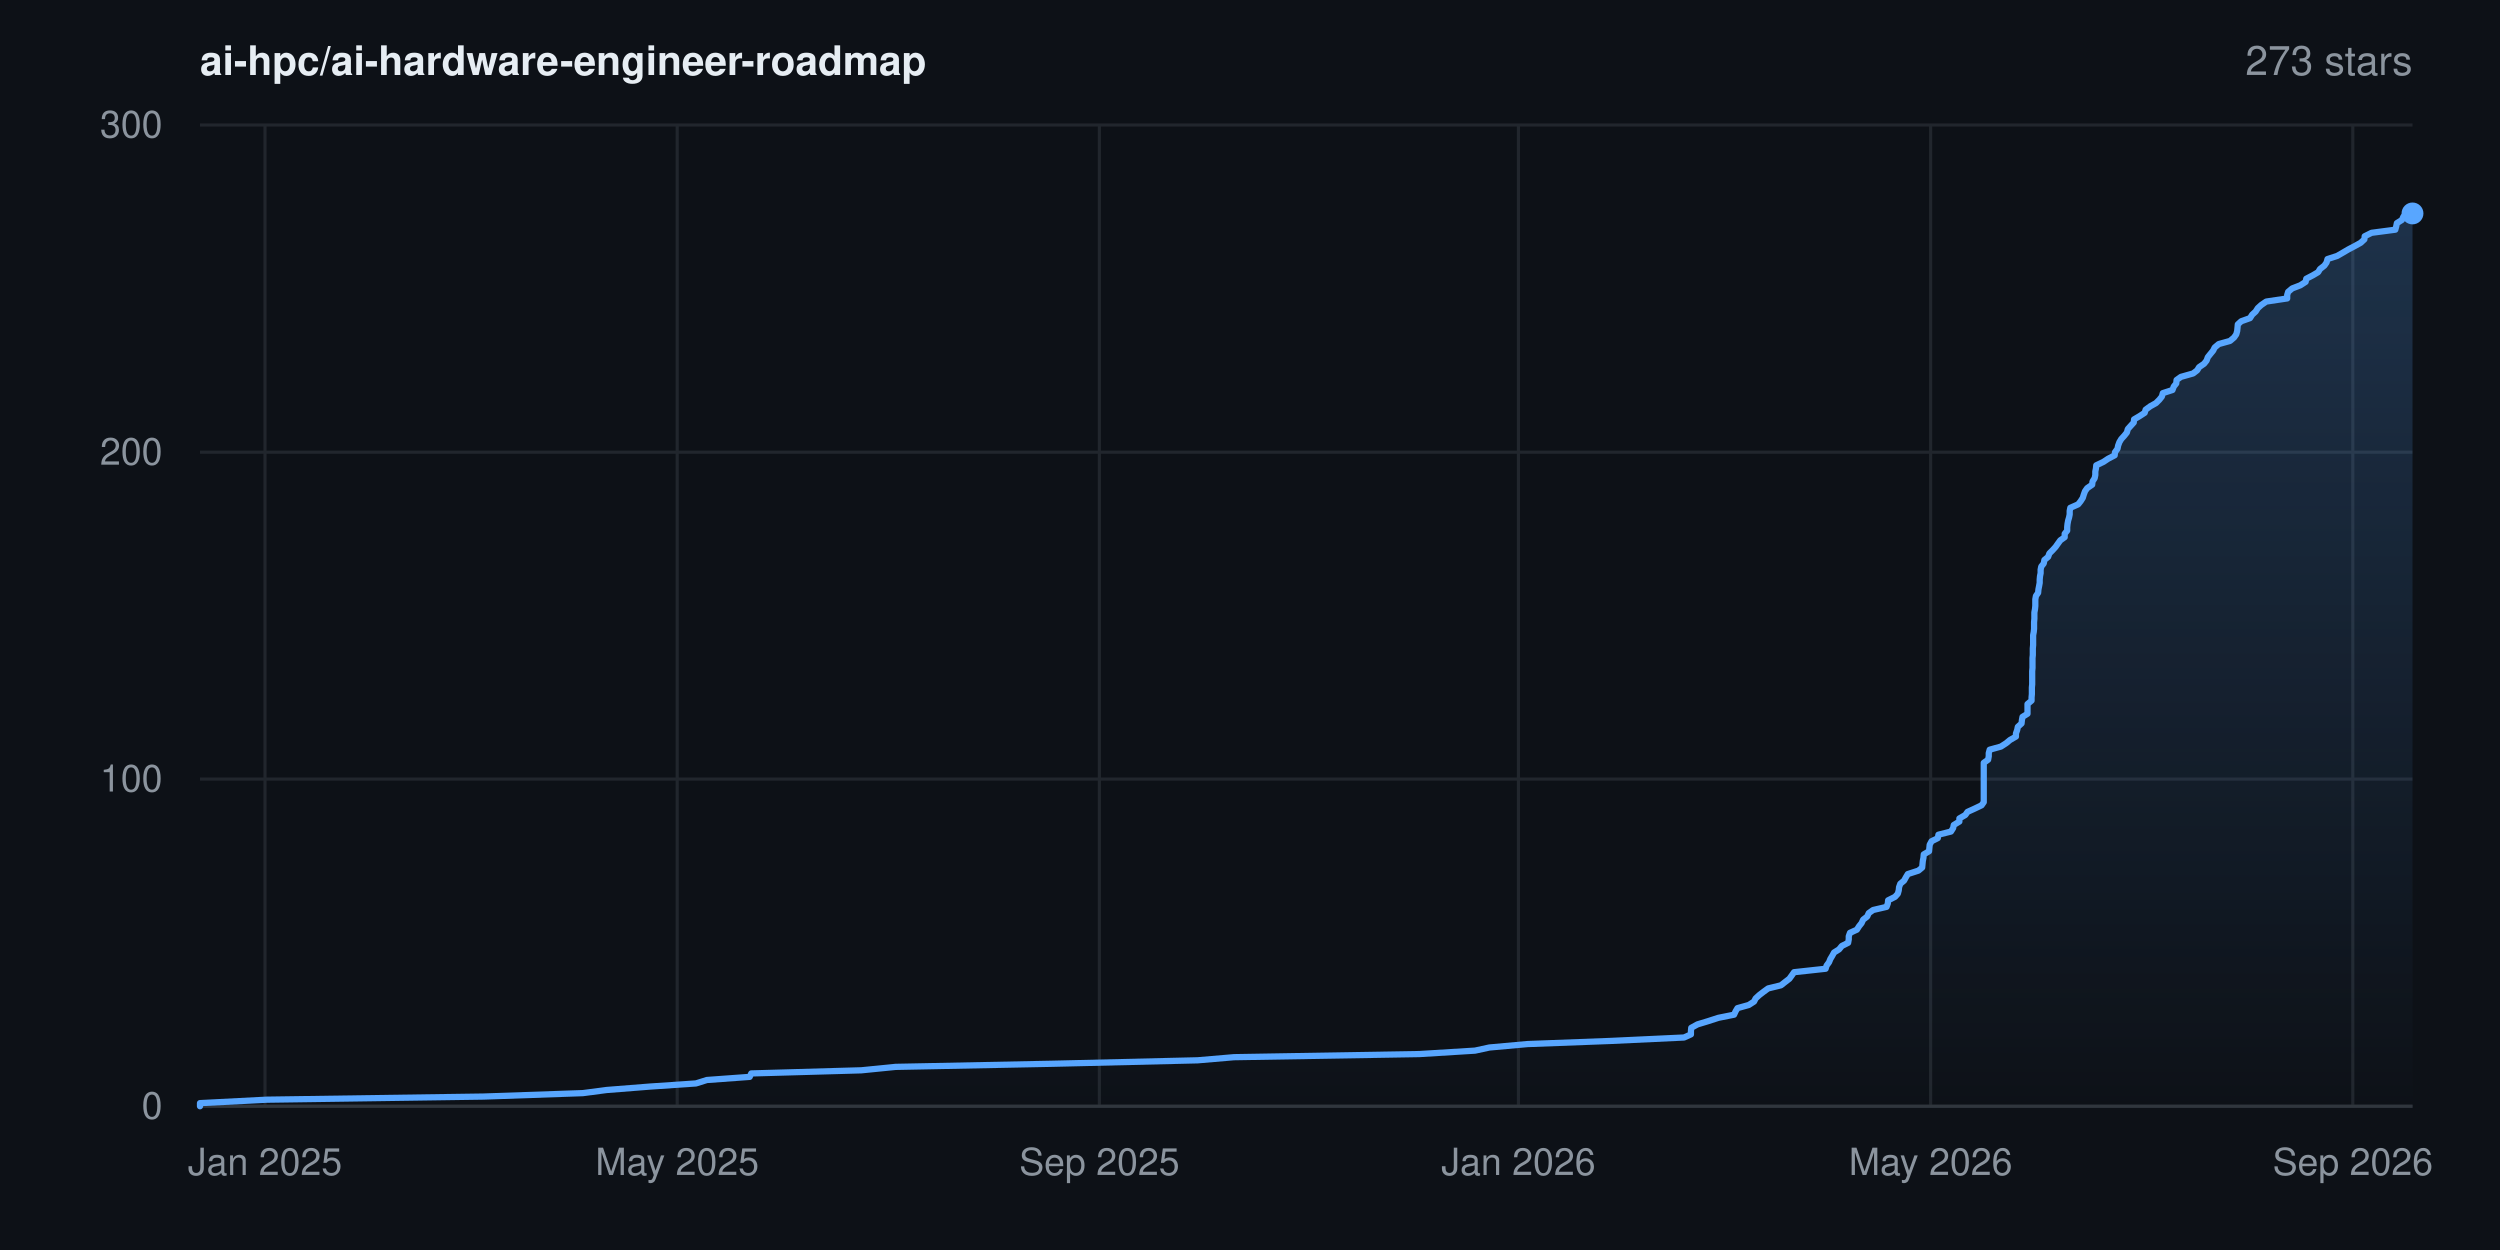
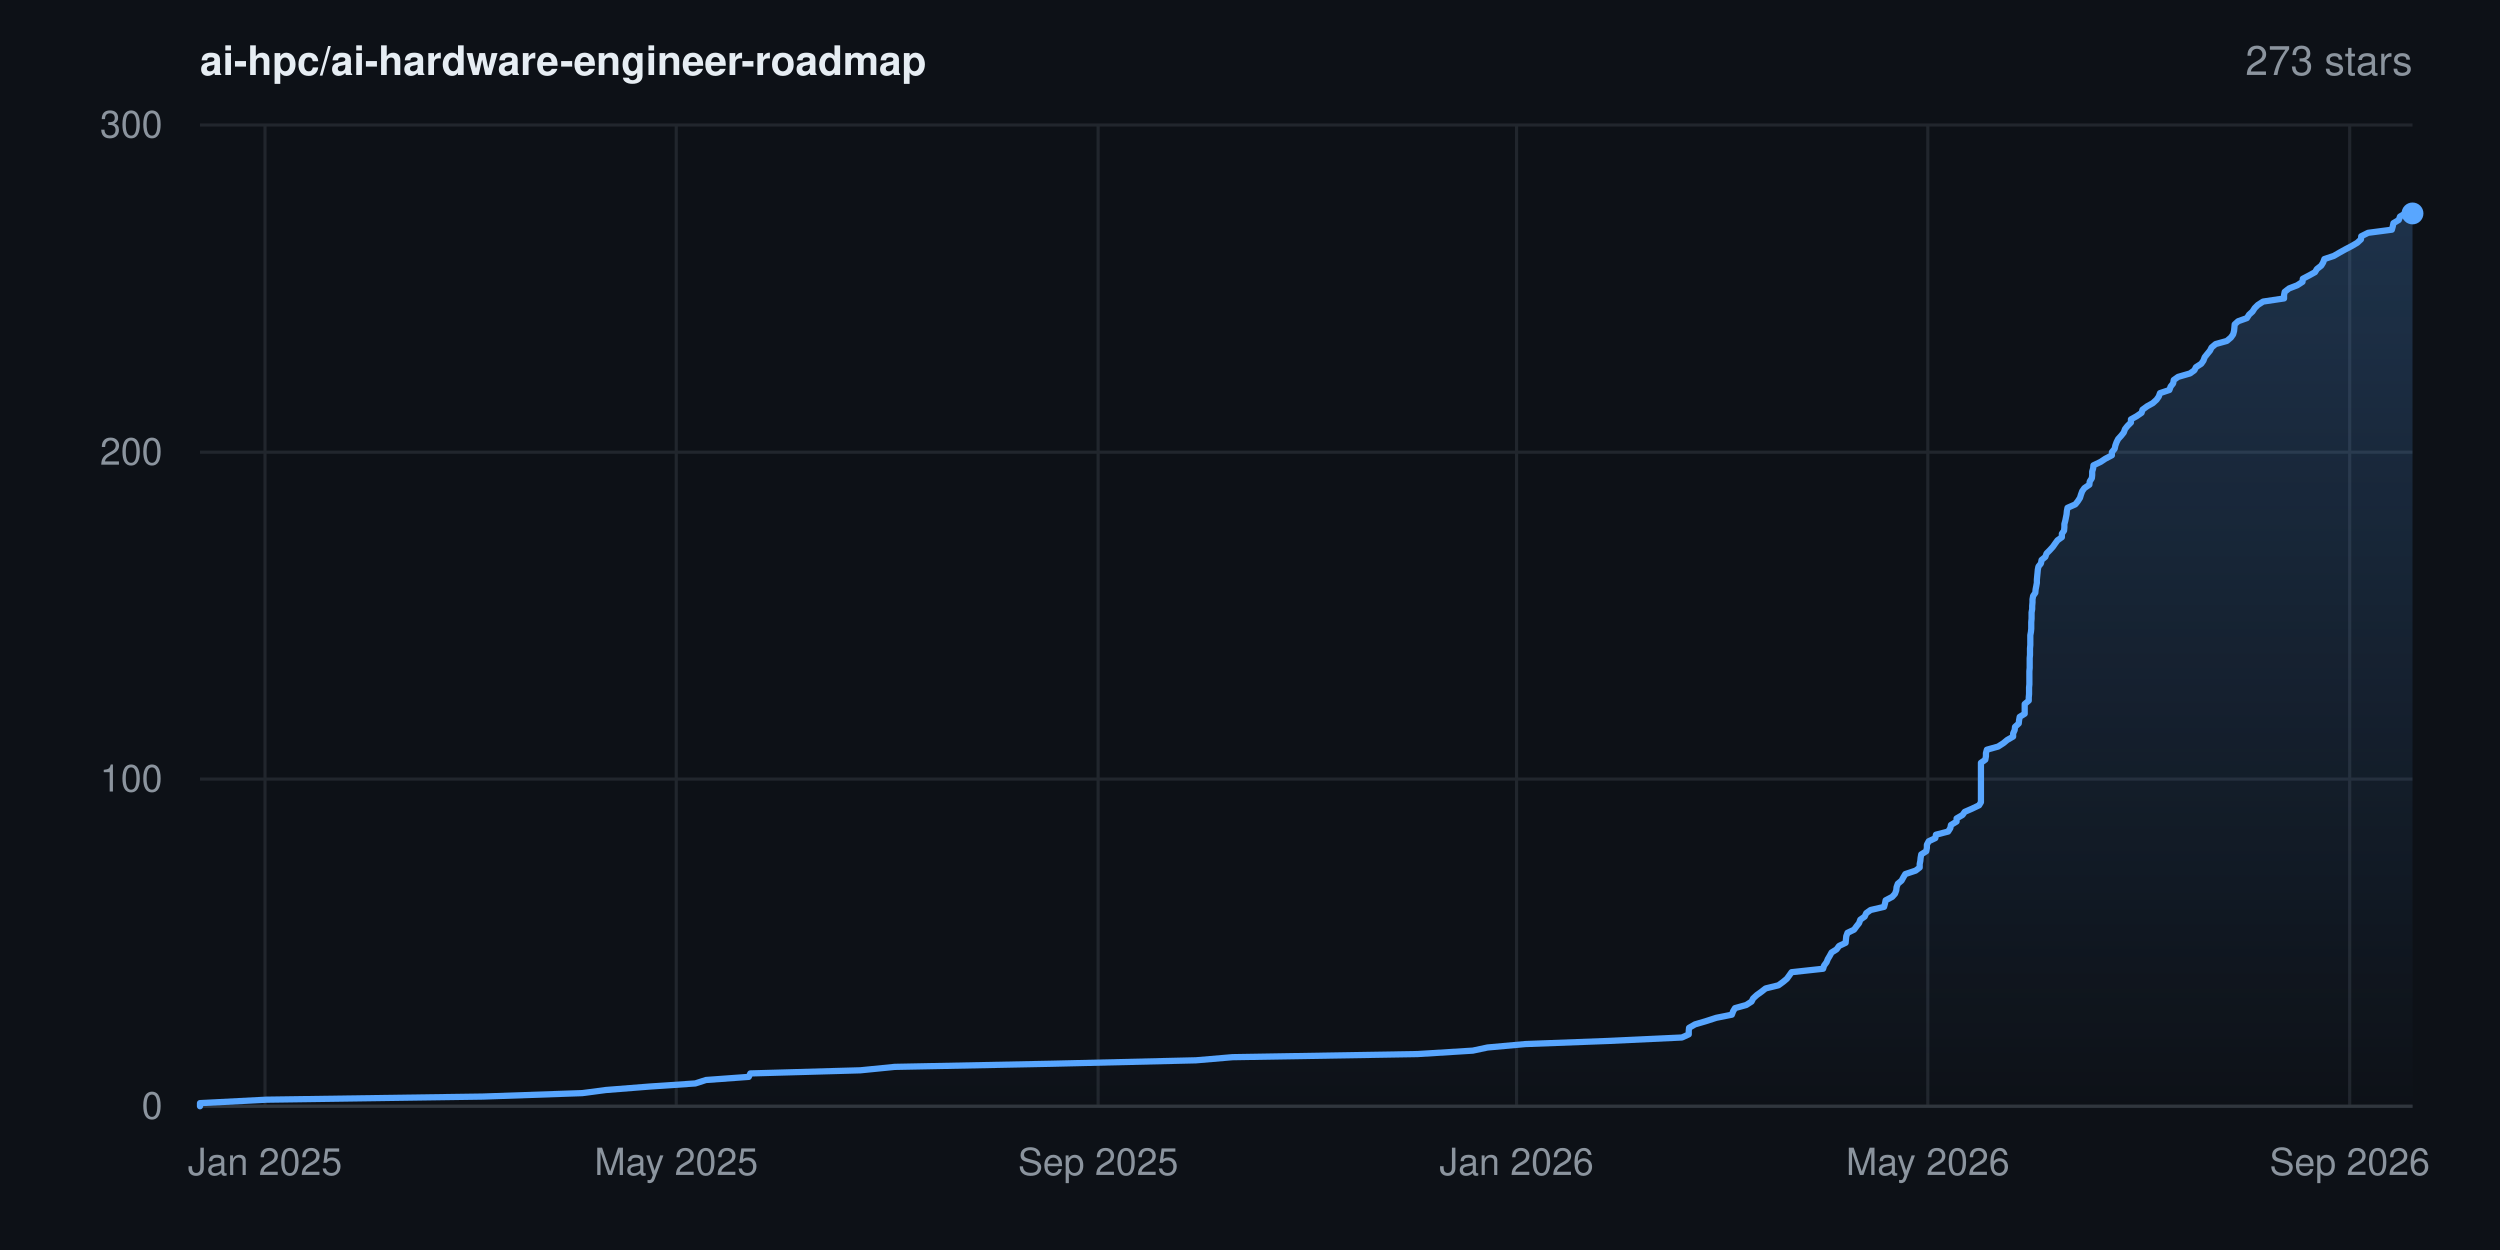
<svg xmlns="http://www.w3.org/2000/svg" width="800" height="400" viewBox="0 0 800 400" font-family="-apple-system,BlinkMacSystemFont,'Segoe UI',Helvetica,Arial,sans-serif" role="img" aria-label="Star history for ai-hpc/ai-hardware-engineer-roadmap: 273 stars">
  <rect width="800" height="400" fill="#0d1117" />
  <defs>
    <linearGradient id="area" x1="0" y1="0" x2="0" y2="1">
      <stop offset="0%" stop-color="#58a6ff" stop-opacity="0.22" />
      <stop offset="100%" stop-color="#58a6ff" stop-opacity="0" />
    </linearGradient>
  </defs>
  <line x1="64" y1="354.0" x2="772" y2="354.0" stroke="#21262d" stroke-width="1" />
  <text x="52" y="358.0" text-anchor="end" font-size="12" fill="#8b949e">0</text>
  <line x1="64" y1="249.3" x2="772" y2="249.3" stroke="#21262d" stroke-width="1" />
  <text x="52" y="253.3" text-anchor="end" font-size="12" fill="#8b949e">100</text>
  <line x1="64" y1="144.7" x2="772" y2="144.7" stroke="#21262d" stroke-width="1" />
  <text x="52" y="148.7" text-anchor="end" font-size="12" fill="#8b949e">200</text>
  <line x1="64" y1="40.0" x2="772" y2="40.0" stroke="#21262d" stroke-width="1" />
  <text x="52" y="44.0" text-anchor="end" font-size="12" fill="#8b949e">300</text>
  <line x1="84.8" y1="40" x2="84.8" y2="354" stroke="#21262d" stroke-width="1" />
  <text x="84.8" y="376" text-anchor="middle" font-size="12" fill="#8b949e">Jan 2025</text>
-   <line x1="216.7" y1="40" x2="216.7" y2="354" stroke="#21262d" stroke-width="1" />
-   <text x="216.7" y="376" text-anchor="middle" font-size="12" fill="#8b949e">May 2025</text>
-   <line x1="351.8" y1="40" x2="351.8" y2="354" stroke="#21262d" stroke-width="1" />
-   <text x="351.8" y="376" text-anchor="middle" font-size="12" fill="#8b949e">Sep 2025</text>
-   <line x1="485.9" y1="40" x2="485.9" y2="354" stroke="#21262d" stroke-width="1" />
-   <text x="485.9" y="376" text-anchor="middle" font-size="12" fill="#8b949e">Jan 2026</text>
-   <line x1="617.8" y1="40" x2="617.8" y2="354" stroke="#21262d" stroke-width="1" />
-   <text x="617.8" y="376" text-anchor="middle" font-size="12" fill="#8b949e">May 2026</text>
-   <line x1="752.9" y1="40" x2="752.9" y2="354" stroke="#21262d" stroke-width="1" />
-   <text x="752.9" y="376" text-anchor="middle" font-size="12" fill="#8b949e">Sep 2026</text>
+   <line x1="216.4" y1="40" x2="216.4" y2="354" stroke="#21262d" stroke-width="1" />
+   <text x="216.4" y="376" text-anchor="middle" font-size="12" fill="#8b949e">May 2025</text>
+   <line x1="351.4" y1="40" x2="351.4" y2="354" stroke="#21262d" stroke-width="1" />
+   <text x="351.4" y="376" text-anchor="middle" font-size="12" fill="#8b949e">Sep 2025</text>
+   <line x1="485.3" y1="40" x2="485.3" y2="354" stroke="#21262d" stroke-width="1" />
+   <text x="485.3" y="376" text-anchor="middle" font-size="12" fill="#8b949e">Jan 2026</text>
+   <line x1="616.9" y1="40" x2="616.9" y2="354" stroke="#21262d" stroke-width="1" />
+   <text x="616.9" y="376" text-anchor="middle" font-size="12" fill="#8b949e">May 2026</text>
+   <line x1="751.9" y1="40" x2="751.9" y2="354" stroke="#21262d" stroke-width="1" />
+   <text x="751.9" y="376" text-anchor="middle" font-size="12" fill="#8b949e">Sep 2026</text>
  <line x1="64" y1="354" x2="772" y2="354" stroke="#30363d" stroke-width="1" />
-   <polygon points="64.0,354.0 64.0,354.0 64.0,353.0 85.4,351.9 154.7,350.9 186.5,349.8 194.1,348.8 208.0,347.7 222.7,346.7 226.2,345.6 239.9,344.6 240.4,343.5 275.6,342.5 286.6,341.4 336.9,340.4 383.2,339.3 394.9,338.3 454.2,337.3 472.0,336.2 476.6,335.2 488.8,334.1 515.4,333.1 538.9,332.0 541.1,331.0 541.1,329.9 541.2,328.9 543.2,327.8 546.5,326.8 549.9,325.7 554.9,324.7 555.4,323.6 556.0,322.6 559.6,321.6 561.3,320.5 561.8,319.5 563.0,318.4 564.3,317.4 565.8,316.3 569.9,315.3 571.3,314.2 572.6,313.2 573.4,312.1 574.1,311.1 584.2,310.0 584.5,309.0 585.3,307.9 585.7,306.9 586.3,305.9 586.9,304.8 588.5,303.8 589.4,302.7 591.4,301.7 591.6,300.6 591.6,299.6 592.0,298.5 594.2,297.5 594.9,296.4 595.7,295.4 596.2,294.3 597.5,293.3 598.0,292.2 599.4,291.2 603.7,290.2 604.1,289.1 604.2,288.1 606.4,287.0 607.3,286.0 607.6,284.9 607.7,283.9 608.1,282.8 609.3,281.8 609.9,280.7 610.5,279.7 613.9,278.6 615.1,277.6 615.2,276.5 615.3,275.5 615.5,274.5 615.6,273.4 617.3,272.4 617.4,271.3 617.5,270.3 618.1,269.2 620.1,268.2 620.3,267.1 624.3,266.1 625.0,265.0 625.2,264.0 627.0,262.9 627.0,261.9 628.9,260.8 629.6,259.8 631.8,258.8 634.1,257.7 634.8,256.7 634.8,255.6 634.8,254.6 634.8,253.5 634.8,252.5 634.8,251.4 634.8,250.4 634.8,249.3 634.8,248.3 634.8,247.2 634.8,246.2 634.8,245.1 634.8,244.1 636.2,243.1 636.4,242.0 636.4,241.0 636.7,239.9 640.3,238.9 642.0,237.8 643.2,236.8 645.1,235.7 645.1,234.7 645.5,233.6 645.7,232.6 646.9,231.5 647.0,230.5 647.2,229.4 648.8,228.4 648.8,227.4 648.8,226.3 648.8,225.3 650.1,224.2 650.1,223.2 650.2,222.1 650.2,221.1 650.2,220.0 650.3,219.0 650.3,217.9 650.3,216.9 650.3,215.8 650.3,214.8 650.4,213.7 650.4,212.7 650.4,211.7 650.4,210.6 650.5,209.6 650.5,208.5 650.5,207.5 650.6,206.4 650.6,205.4 650.6,204.3 650.6,203.3 650.8,202.2 650.9,201.2 650.9,200.1 650.9,199.1 651.0,198.0 651.0,197.0 651.0,196.0 651.2,194.9 651.3,193.9 651.3,192.8 651.3,191.8 651.5,190.7 652.2,189.7 652.3,188.6 652.5,187.6 652.7,186.5 652.7,185.5 652.8,184.4 653.0,183.4 653.0,182.3 653.2,181.3 654.0,180.3 654.2,179.2 655.4,178.2 655.8,177.1 656.8,176.1 657.8,175.0 658.5,174.0 659.3,172.9 660.7,171.9 660.7,170.8 661.5,169.8 661.5,168.7 661.6,167.7 661.8,166.6 662.1,165.6 662.3,164.6 662.3,163.5 662.5,162.5 665.0,161.4 665.8,160.4 666.5,159.3 666.8,158.3 667.2,157.2 667.9,156.2 669.5,155.1 669.6,154.1 670.3,153.0 670.5,152.0 670.5,150.9 670.7,149.9 670.8,148.9 673.1,147.8 674.6,146.8 676.7,145.7 676.8,144.7 677.6,143.6 677.8,142.6 678.2,141.5 678.8,140.5 679.8,139.4 680.6,138.4 680.9,137.3 681.8,136.3 682.8,135.2 682.9,134.2 684.6,133.2 686.3,132.1 686.6,131.1 688.1,130.0 689.9,129.0 691.0,127.9 691.8,126.9 692.1,125.8 695.2,124.8 695.6,123.7 696.4,122.7 696.5,121.6 697.9,120.6 701.8,119.5 703.1,118.5 703.7,117.5 705.3,116.4 706.1,115.4 706.5,114.3 707.3,113.3 708.2,112.2 708.7,111.2 710.0,110.1 713.6,109.1 714.9,108.0 715.6,107.0 715.9,105.9 716.0,104.9 716.1,103.8 717.2,102.8 720.0,101.8 720.7,100.7 721.8,99.7 722.5,98.6 723.6,97.6 725.2,96.5 731.9,95.5 731.9,94.4 732.2,93.4 733.5,92.3 736.1,91.3 737.8,90.2 738.0,89.2 740.1,88.1 741.8,87.1 742.4,86.1 743.8,85.0 744.5,84.0 744.8,82.9 747.9,81.9 749.8,80.8 751.5,79.8 753.6,78.7 755.4,77.7 756.6,76.6 756.7,75.6 758.9,74.5 766.5,73.5 766.8,72.4 767.0,71.4 768.6,70.4 769.1,69.3 770.8,68.3 772.0,68.3 772.0,354.0" fill="url(#area)" />
-   <polyline points="64.0,354.0 64.0,353.0 85.4,351.9 154.7,350.9 186.5,349.8 194.1,348.8 208.0,347.7 222.7,346.7 226.2,345.6 239.9,344.6 240.4,343.5 275.6,342.5 286.6,341.4 336.9,340.4 383.2,339.3 394.9,338.3 454.2,337.3 472.0,336.2 476.6,335.2 488.8,334.1 515.4,333.1 538.9,332.0 541.1,331.0 541.1,329.9 541.2,328.9 543.2,327.8 546.5,326.8 549.9,325.7 554.9,324.7 555.4,323.6 556.0,322.6 559.6,321.6 561.3,320.5 561.8,319.5 563.0,318.4 564.3,317.4 565.8,316.3 569.9,315.3 571.3,314.2 572.6,313.2 573.4,312.1 574.1,311.1 584.2,310.0 584.5,309.0 585.3,307.9 585.7,306.9 586.3,305.9 586.9,304.8 588.5,303.8 589.4,302.7 591.4,301.7 591.6,300.6 591.6,299.6 592.0,298.5 594.2,297.5 594.9,296.4 595.7,295.4 596.2,294.3 597.5,293.3 598.0,292.2 599.4,291.2 603.7,290.2 604.1,289.1 604.2,288.1 606.4,287.0 607.3,286.0 607.6,284.9 607.7,283.9 608.1,282.8 609.3,281.8 609.9,280.7 610.5,279.7 613.9,278.6 615.1,277.6 615.2,276.5 615.3,275.5 615.5,274.5 615.6,273.4 617.3,272.4 617.4,271.3 617.5,270.3 618.1,269.2 620.1,268.2 620.3,267.1 624.3,266.1 625.0,265.0 625.2,264.0 627.0,262.9 627.0,261.9 628.9,260.8 629.6,259.8 631.8,258.8 634.1,257.7 634.8,256.7 634.8,255.6 634.8,254.6 634.8,253.5 634.8,252.5 634.8,251.4 634.8,250.4 634.8,249.3 634.8,248.3 634.8,247.2 634.8,246.2 634.8,245.1 634.8,244.1 636.2,243.1 636.4,242.0 636.4,241.0 636.7,239.9 640.3,238.9 642.0,237.8 643.2,236.8 645.1,235.7 645.1,234.7 645.5,233.6 645.7,232.6 646.9,231.5 647.0,230.5 647.2,229.4 648.8,228.4 648.8,227.4 648.8,226.3 648.8,225.3 650.1,224.2 650.1,223.2 650.2,222.1 650.2,221.1 650.2,220.0 650.3,219.0 650.3,217.9 650.3,216.9 650.3,215.8 650.3,214.8 650.4,213.7 650.4,212.7 650.4,211.7 650.4,210.6 650.5,209.6 650.5,208.5 650.5,207.5 650.6,206.4 650.6,205.4 650.6,204.3 650.6,203.3 650.8,202.2 650.9,201.2 650.9,200.1 650.9,199.1 651.0,198.0 651.0,197.0 651.0,196.0 651.2,194.9 651.3,193.9 651.3,192.8 651.3,191.8 651.5,190.7 652.2,189.7 652.3,188.6 652.5,187.6 652.7,186.5 652.7,185.5 652.8,184.4 653.0,183.4 653.0,182.3 653.2,181.3 654.0,180.3 654.2,179.2 655.4,178.2 655.8,177.1 656.8,176.1 657.8,175.0 658.5,174.0 659.3,172.9 660.7,171.9 660.7,170.8 661.5,169.8 661.5,168.7 661.6,167.7 661.8,166.6 662.1,165.6 662.3,164.6 662.3,163.5 662.5,162.5 665.0,161.4 665.8,160.4 666.5,159.3 666.8,158.3 667.2,157.2 667.9,156.2 669.5,155.1 669.6,154.1 670.3,153.0 670.5,152.0 670.5,150.9 670.7,149.9 670.8,148.9 673.1,147.8 674.6,146.8 676.7,145.7 676.8,144.7 677.6,143.6 677.8,142.6 678.2,141.5 678.8,140.5 679.8,139.4 680.6,138.4 680.9,137.3 681.8,136.3 682.8,135.2 682.9,134.2 684.6,133.2 686.3,132.1 686.6,131.1 688.1,130.0 689.9,129.0 691.0,127.9 691.8,126.9 692.1,125.8 695.2,124.8 695.6,123.7 696.4,122.7 696.5,121.6 697.9,120.6 701.8,119.5 703.1,118.5 703.7,117.5 705.3,116.4 706.1,115.4 706.5,114.3 707.3,113.3 708.2,112.2 708.7,111.2 710.0,110.1 713.6,109.1 714.9,108.0 715.6,107.0 715.9,105.9 716.0,104.9 716.1,103.8 717.2,102.8 720.0,101.8 720.7,100.7 721.8,99.7 722.5,98.6 723.6,97.6 725.2,96.5 731.9,95.5 731.9,94.4 732.2,93.4 733.5,92.3 736.1,91.3 737.8,90.2 738.0,89.2 740.1,88.1 741.8,87.1 742.4,86.1 743.8,85.0 744.5,84.0 744.8,82.9 747.9,81.9 749.8,80.8 751.5,79.8 753.6,78.7 755.4,77.7 756.6,76.6 756.7,75.6 758.9,74.5 766.5,73.5 766.8,72.4 767.0,71.4 768.6,70.4 769.1,69.3 770.8,68.3 772.0,68.3" fill="none" stroke="#58a6ff" stroke-width="2" stroke-linejoin="round" stroke-linecap="round" />
+   <polygon points="64.0,354.0 64.0,354.0 64.0,353.0 85.3,351.9 154.5,350.9 186.3,349.8 193.9,348.8 207.8,347.7 222.5,346.7 225.9,345.6 239.6,344.6 240.1,343.5 275.3,342.5 286.3,341.4 336.5,340.4 382.7,339.3 394.4,338.3 453.6,337.3 471.3,336.2 476.0,335.2 488.1,334.1 514.7,333.1 538.2,332.0 540.4,331.0 540.4,329.9 540.5,328.9 542.4,327.8 545.8,326.8 549.2,325.7 554.2,324.7 554.6,323.6 555.2,322.6 558.8,321.6 560.5,320.5 561.0,319.5 562.2,318.4 563.6,317.4 565.0,316.3 569.1,315.3 570.6,314.2 571.8,313.2 572.6,312.1 573.3,311.1 583.4,310.0 583.7,309.0 584.5,307.9 584.9,306.9 585.5,305.9 586.1,304.8 587.7,303.8 588.5,302.7 590.6,301.7 590.7,300.6 590.8,299.6 591.2,298.5 593.3,297.5 594.1,296.4 594.9,295.4 595.3,294.3 596.7,293.3 597.2,292.2 598.6,291.2 602.9,290.2 603.2,289.1 603.4,288.1 605.5,287.0 606.4,286.0 606.8,284.9 606.9,283.9 607.3,282.8 608.5,281.8 609.1,280.7 609.7,279.7 613.0,278.6 614.3,277.6 614.3,276.5 614.5,275.5 614.6,274.5 614.8,273.4 616.4,272.4 616.6,271.3 616.6,270.3 617.2,269.2 619.3,268.2 619.5,267.1 623.4,266.1 624.1,265.0 624.3,264.0 626.1,262.9 626.1,261.9 628.0,260.8 628.7,259.8 631.0,258.8 633.3,257.7 633.9,256.7 633.9,255.6 633.9,254.6 633.9,253.5 633.9,252.5 633.9,251.4 633.9,250.4 633.9,249.3 633.9,248.3 633.9,247.2 633.9,246.2 633.9,245.1 633.9,244.1 635.3,243.1 635.5,242.0 635.5,241.0 635.8,239.9 639.4,238.9 641.1,237.8 642.3,236.8 644.2,235.7 644.2,234.7 644.7,233.6 644.8,232.6 646.0,231.5 646.1,230.5 646.3,229.4 647.9,228.4 647.9,227.4 647.9,226.3 647.9,225.3 649.2,224.2 649.2,223.2 649.3,222.1 649.3,221.1 649.3,220.0 649.4,219.0 649.4,217.9 649.4,216.9 649.4,215.8 649.4,214.8 649.5,213.7 649.5,212.7 649.5,211.7 649.5,210.6 649.6,209.6 649.6,208.5 649.6,207.5 649.7,206.4 649.7,205.4 649.7,204.3 649.7,203.3 649.9,202.2 650.0,201.2 650.0,200.1 650.0,199.1 650.1,198.0 650.1,197.0 650.1,196.0 650.3,194.9 650.3,193.9 650.4,192.8 650.4,191.8 650.6,190.7 651.3,189.7 651.4,188.6 651.6,187.6 651.8,186.5 651.8,185.5 651.9,184.4 652.0,183.4 652.1,182.3 652.3,181.3 653.1,180.3 653.3,179.2 654.5,178.2 654.9,177.1 655.9,176.1 656.9,175.0 657.6,174.0 658.4,172.9 659.8,171.9 659.8,170.8 660.5,169.8 660.6,168.7 660.6,167.7 660.9,166.6 661.1,165.6 661.3,164.6 661.4,163.5 661.6,162.5 664.1,161.4 664.9,160.4 665.6,159.3 665.9,158.3 666.3,157.2 667.0,156.2 668.6,155.1 668.7,154.1 669.4,153.0 669.5,152.0 669.5,150.9 669.8,149.9 669.9,148.9 672.2,147.8 673.7,146.8 675.8,145.7 675.8,144.7 676.7,143.6 676.9,142.6 677.3,141.5 677.8,140.5 678.8,139.4 679.6,138.4 680.0,137.3 680.8,136.3 681.9,135.2 681.9,134.2 683.7,133.2 685.3,132.1 685.6,131.1 687.1,130.0 688.9,129.0 690.1,127.9 690.8,126.9 691.2,125.8 694.2,124.8 694.6,123.7 695.4,122.7 695.6,121.6 697.0,120.6 700.8,119.5 702.2,118.5 702.7,117.5 704.4,116.4 705.1,115.4 705.5,114.3 706.3,113.3 707.2,112.2 707.7,111.2 709.0,110.1 712.6,109.1 713.9,108.0 714.6,107.0 714.9,105.9 715.0,104.9 715.1,103.8 716.2,102.8 719.0,101.8 719.7,100.7 720.8,99.7 721.5,98.6 722.5,97.6 724.2,96.5 730.9,95.5 730.9,94.4 731.1,93.4 732.5,92.3 735.1,91.3 736.8,90.2 736.9,89.2 739.0,88.1 740.8,87.1 741.4,86.1 742.8,85.0 743.4,84.0 743.8,82.9 746.8,81.9 748.7,80.8 750.5,79.8 752.6,78.7 754.3,77.7 755.5,76.6 755.6,75.6 757.8,74.5 765.4,73.5 765.7,72.4 765.9,71.4 767.6,70.4 768.0,69.3 769.7,68.3 772.0,68.3 772.0,354.0" fill="url(#area)" />
+   <polyline points="64.0,354.0 64.0,353.0 85.3,351.9 154.5,350.9 186.3,349.8 193.9,348.8 207.8,347.7 222.5,346.7 225.9,345.6 239.6,344.6 240.1,343.5 275.3,342.5 286.3,341.4 336.5,340.4 382.7,339.3 394.4,338.3 453.6,337.3 471.3,336.2 476.0,335.2 488.1,334.1 514.7,333.1 538.2,332.0 540.4,331.0 540.4,329.9 540.5,328.9 542.4,327.8 545.8,326.8 549.2,325.7 554.2,324.7 554.6,323.6 555.2,322.6 558.8,321.6 560.5,320.5 561.0,319.5 562.2,318.4 563.6,317.4 565.0,316.3 569.1,315.3 570.6,314.2 571.8,313.2 572.6,312.1 573.3,311.1 583.4,310.0 583.7,309.0 584.5,307.9 584.9,306.9 585.5,305.9 586.1,304.8 587.7,303.8 588.5,302.7 590.6,301.7 590.7,300.6 590.8,299.6 591.2,298.5 593.3,297.5 594.1,296.4 594.9,295.4 595.3,294.3 596.7,293.3 597.2,292.2 598.6,291.2 602.9,290.2 603.2,289.1 603.4,288.1 605.5,287.0 606.4,286.0 606.8,284.9 606.9,283.9 607.3,282.8 608.5,281.8 609.1,280.7 609.7,279.7 613.0,278.6 614.3,277.6 614.3,276.5 614.5,275.5 614.6,274.5 614.8,273.4 616.4,272.4 616.6,271.3 616.6,270.3 617.2,269.2 619.3,268.2 619.5,267.1 623.4,266.1 624.1,265.0 624.3,264.0 626.1,262.9 626.1,261.9 628.0,260.8 628.7,259.8 631.0,258.8 633.3,257.7 633.9,256.7 633.9,255.6 633.9,254.6 633.9,253.5 633.9,252.5 633.9,251.4 633.9,250.4 633.9,249.3 633.9,248.3 633.9,247.2 633.9,246.2 633.9,245.1 633.9,244.1 635.3,243.1 635.5,242.0 635.5,241.0 635.8,239.9 639.4,238.9 641.1,237.8 642.3,236.8 644.2,235.7 644.2,234.7 644.7,233.6 644.8,232.6 646.0,231.5 646.1,230.5 646.3,229.4 647.9,228.4 647.9,227.4 647.9,226.3 647.9,225.3 649.2,224.2 649.2,223.2 649.3,222.1 649.3,221.1 649.3,220.0 649.4,219.0 649.4,217.9 649.4,216.9 649.4,215.8 649.4,214.8 649.5,213.7 649.5,212.7 649.5,211.7 649.5,210.6 649.6,209.6 649.6,208.5 649.6,207.5 649.7,206.4 649.7,205.4 649.7,204.3 649.7,203.3 649.9,202.2 650.0,201.2 650.0,200.1 650.0,199.1 650.1,198.0 650.1,197.0 650.1,196.0 650.3,194.9 650.3,193.9 650.4,192.8 650.4,191.8 650.6,190.7 651.3,189.7 651.4,188.6 651.6,187.6 651.8,186.5 651.8,185.5 651.9,184.4 652.0,183.4 652.1,182.3 652.3,181.3 653.1,180.3 653.3,179.2 654.5,178.2 654.9,177.1 655.9,176.1 656.9,175.0 657.6,174.0 658.4,172.9 659.8,171.9 659.8,170.8 660.5,169.8 660.6,168.7 660.6,167.7 660.9,166.6 661.1,165.6 661.3,164.6 661.4,163.5 661.6,162.5 664.1,161.4 664.9,160.4 665.6,159.3 665.9,158.3 666.3,157.2 667.0,156.2 668.6,155.1 668.7,154.1 669.4,153.0 669.5,152.0 669.5,150.9 669.8,149.9 669.9,148.9 672.2,147.8 673.7,146.8 675.8,145.7 675.8,144.7 676.7,143.6 676.9,142.6 677.3,141.5 677.8,140.5 678.8,139.4 679.6,138.4 680.0,137.3 680.8,136.3 681.9,135.2 681.9,134.2 683.7,133.2 685.3,132.1 685.6,131.1 687.1,130.0 688.9,129.0 690.1,127.9 690.8,126.9 691.2,125.8 694.2,124.8 694.6,123.7 695.4,122.7 695.6,121.6 697.0,120.6 700.8,119.5 702.2,118.5 702.7,117.5 704.4,116.4 705.1,115.4 705.5,114.3 706.3,113.3 707.2,112.2 707.7,111.2 709.0,110.1 712.6,109.1 713.9,108.0 714.6,107.0 714.9,105.9 715.0,104.9 715.1,103.8 716.2,102.8 719.0,101.8 719.7,100.7 720.8,99.7 721.5,98.6 722.5,97.6 724.2,96.5 730.9,95.5 730.9,94.4 731.1,93.4 732.5,92.3 735.1,91.3 736.8,90.2 736.9,89.2 739.0,88.1 740.8,87.1 741.4,86.1 742.8,85.0 743.4,84.0 743.8,82.9 746.8,81.9 748.7,80.8 750.5,79.8 752.6,78.7 754.3,77.7 755.5,76.6 755.6,75.6 757.8,74.5 765.4,73.5 765.7,72.4 765.9,71.4 767.6,70.4 768.0,69.3 769.7,68.3 772.0,68.3" fill="none" stroke="#58a6ff" stroke-width="2" stroke-linejoin="round" stroke-linecap="round" />
  <circle cx="772.0" cy="68.3" r="3.5" fill="#58a6ff" />
  <text x="64" y="24" font-size="13" font-weight="600" fill="#e6edf3">ai-hpc/ai-hardware-engineer-roadmap</text>
  <text x="772" y="24" text-anchor="end" font-size="13" fill="#8b949e">273 stars</text>
</svg>
